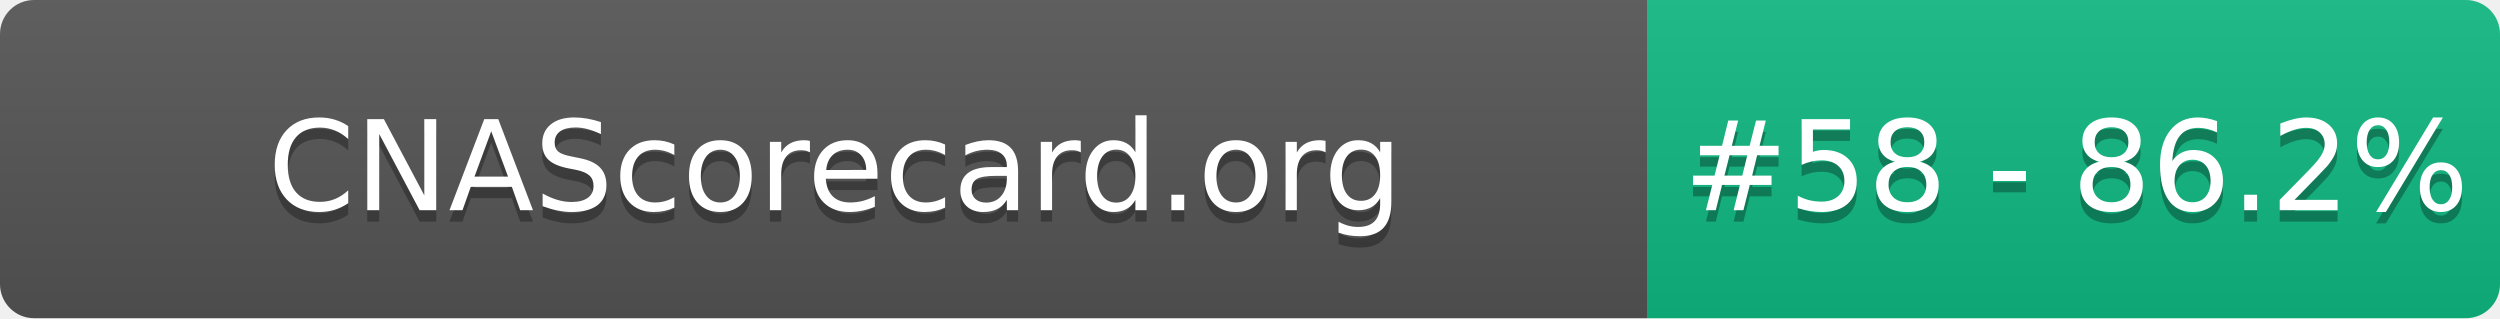
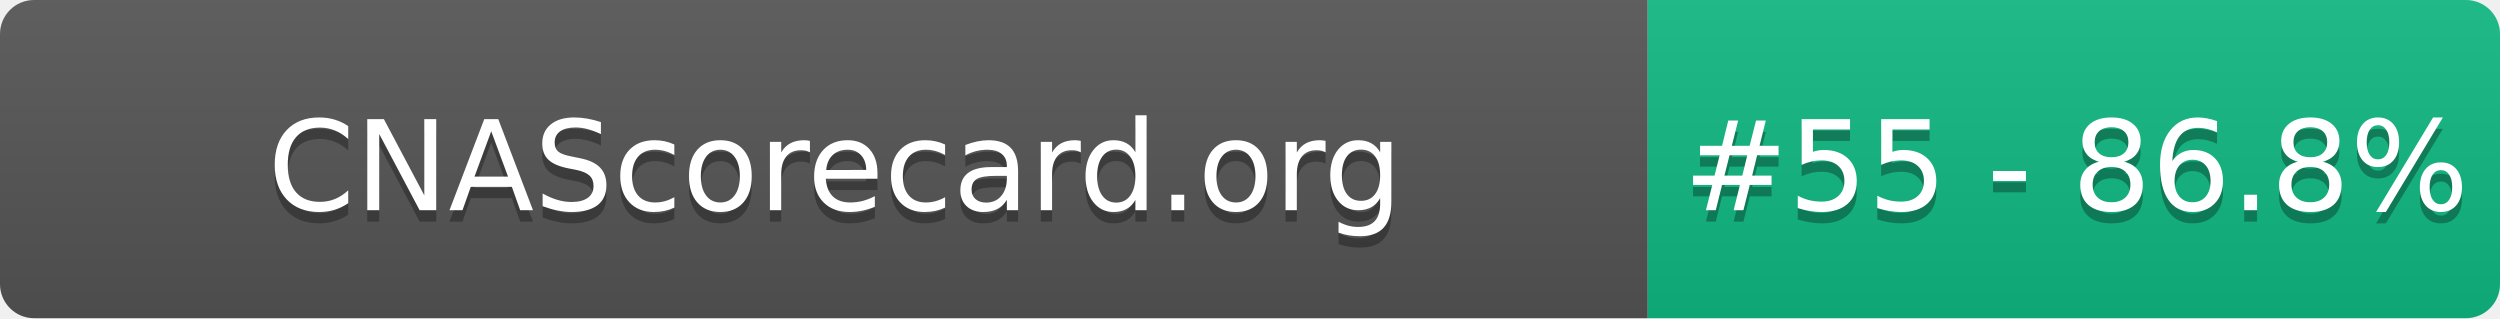
- <svg xmlns="http://www.w3.org/2000/svg" width="220" height="28" role="img" aria-label="CNAScorecard.org: #58 - 86.2%">
+ <svg xmlns="http://www.w3.org/2000/svg" width="220" height="28" role="img" aria-label="CNAScorecard.org: #55 - 86.8%">
  <linearGradient id="s" x2="0" y2="100%">
    <stop offset="0" stop-color="#bbb" stop-opacity=".1" />
    <stop offset="1" stop-opacity=".1" />
  </linearGradient>
  <clipPath id="r">
    <rect width="220" height="28" rx="3" fill="#fff" />
  </clipPath>
  <g clip-path="url(#r)">
    <rect width="145" height="28" fill="#555" />
    <rect x="145" width="75" height="28" fill="#10B981" />
    <rect width="220" height="28" fill="url(#s)" />
  </g>
  <g fill="#fff" text-anchor="middle" font-family="Verdana,Geneva,DejaVu Sans,sans-serif" text-rendering="geometricPrecision" font-size="110">
    <text aria-hidden="true" x="735" y="195" fill="#010101" fill-opacity=".3" transform="scale(.1)" textLength="1350">CNAScorecard.org</text>
    <text x="735" y="185" transform="scale(.1)" fill="#fff" textLength="1350">CNAScorecard.org</text>
-     <text aria-hidden="true" x="1827" y="195" fill="#010101" fill-opacity=".3" transform="scale(.1)" textLength="605">#58 - 86.2%</text>
-     <text x="1827" y="185" transform="scale(.1)" fill="#fff" textLength="605">#58 - 86.2%</text>
+     <text aria-hidden="true" x="1827" y="195" fill="#010101" fill-opacity=".3" transform="scale(.1)" textLength="605">#55 - 86.8%</text>
+     <text x="1827" y="185" transform="scale(.1)" fill="#fff" textLength="605">#55 - 86.8%</text>
  </g>
</svg>
